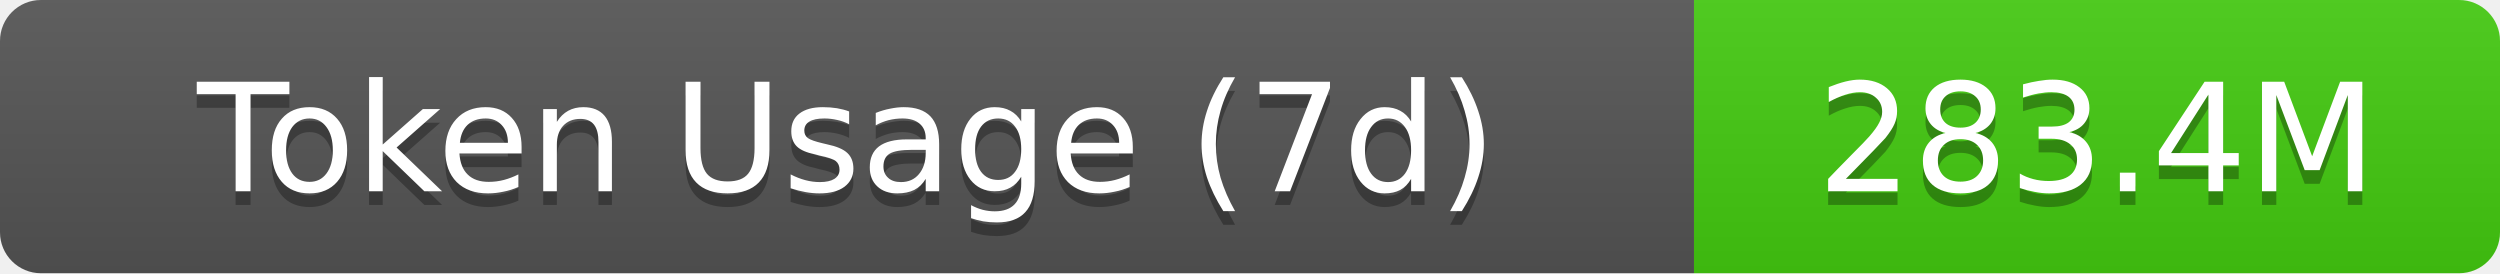
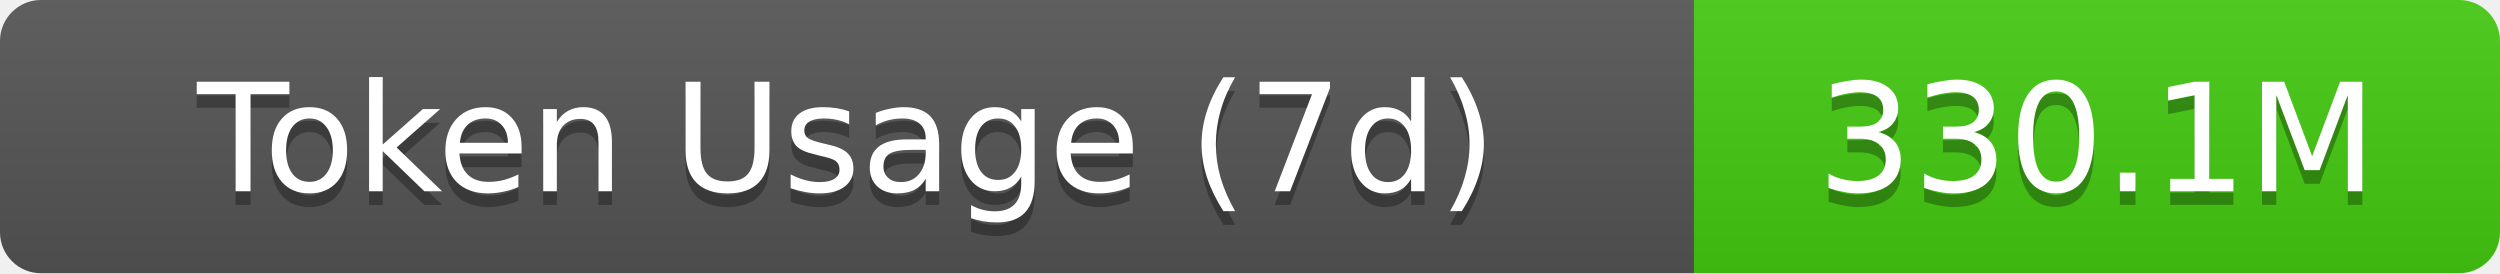
- <svg xmlns="http://www.w3.org/2000/svg" width="183" height="20" role="img" aria-label="Token Usage (7d): 283.4M">
+ <svg xmlns="http://www.w3.org/2000/svg" width="183" height="20" role="img" aria-label="Token Usage (7d): 330.1M">
  <linearGradient id="s" x2="0" y2="100%">
    <stop offset="0" stop-color="#bbb" stop-opacity=".1" />
    <stop offset="1" stop-opacity=".1" />
  </linearGradient>
  <clipPath id="r">
    <rect width="183" height="20" rx="3" fill="#fff" />
  </clipPath>
  <g clip-path="url(#r)">
    <rect width="124" height="20" fill="#555" />
    <rect x="124" width="59" height="20" fill="#4c1" />
    <rect width="183" height="20" fill="url(#s)" />
  </g>
  <g fill="#fff" text-anchor="middle" font-family="Verdana,Geneva,DejaVu Sans,sans-serif" text-rendering="geometricPrecision" font-size="11">
    <text aria-hidden="true" x="62" y="15" fill="#010101" fill-opacity=".3">Token Usage (7d)</text>
    <text x="62" y="14">Token Usage (7d)</text>
-     <text aria-hidden="true" x="153.5" y="15" fill="#010101" fill-opacity=".3">283.4M</text>
-     <text x="153.5" y="14">283.4M</text>
+     <text aria-hidden="true" x="153.5" y="15" fill="#010101" fill-opacity=".3">330.1M</text>
+     <text x="153.5" y="14">330.1M</text>
  </g>
</svg>
